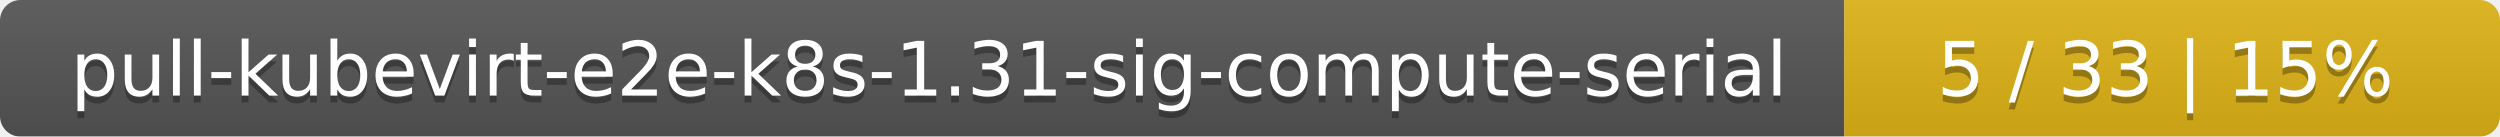
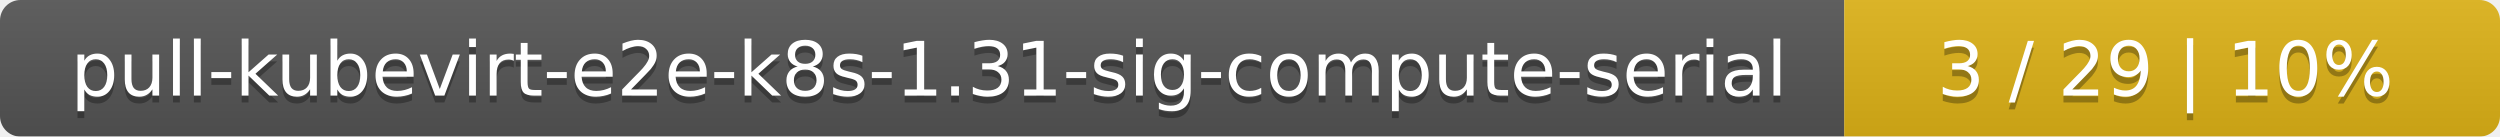
<svg xmlns="http://www.w3.org/2000/svg" width="366" height="20">
  <linearGradient id="smooth" x2="0" y2="100%">
    <stop offset="0" stop-color="#bbb" stop-opacity=".1" />
    <stop offset="1" stop-opacity=".1" />
  </linearGradient>
  <mask id="round">
    <rect width="366" height="20" rx="3" fill="#fff" />
  </mask>
  <g mask="url(#round)">
    <rect width="270" height="20" fill="#555" />
    <rect x="270" width="96" height="20" fill="#dfb317" />
    <rect width="366" height="20" fill="url(#smooth)" />
  </g>
  <g fill="#fff" text-anchor="middle" font-family="DejaVu Sans,Verdana,Geneva,sans-serif" font-size="11">
    <text x="136" y="15" fill="#010101" fill-opacity=".3">pull-kubevirt-e2e-k8s-1.31-sig-compute-serial</text>
    <text x="136" y="14">pull-kubevirt-e2e-k8s-1.31-sig-compute-serial</text>
-     <text x="317" y="15" fill="#010101" fill-opacity=".3">5 / 33    |    15%</text>
-     <text x="317" y="14">5 / 33    |    15%</text>
+     <text x="317" y="15" fill="#010101" fill-opacity=".3">3 / 29    |    10%</text>
+     <text x="317" y="14">3 / 29    |    10%</text>
  </g>
</svg>
